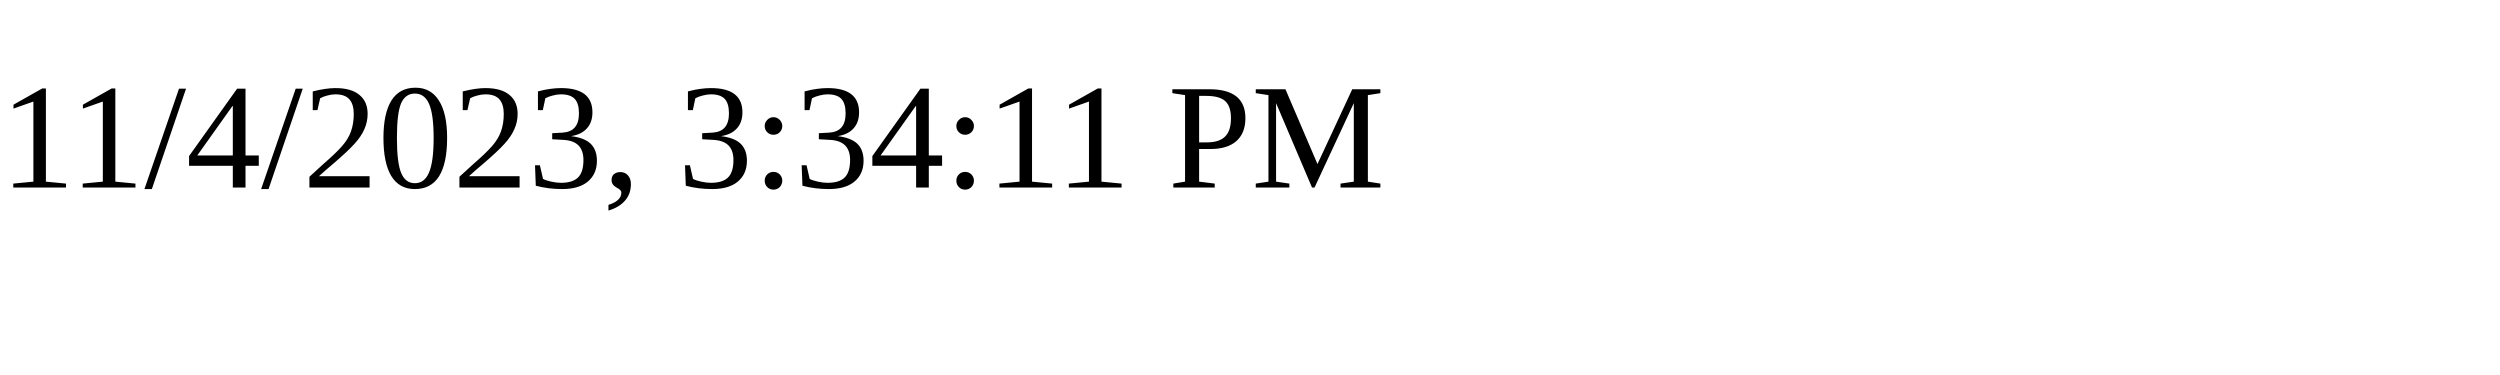
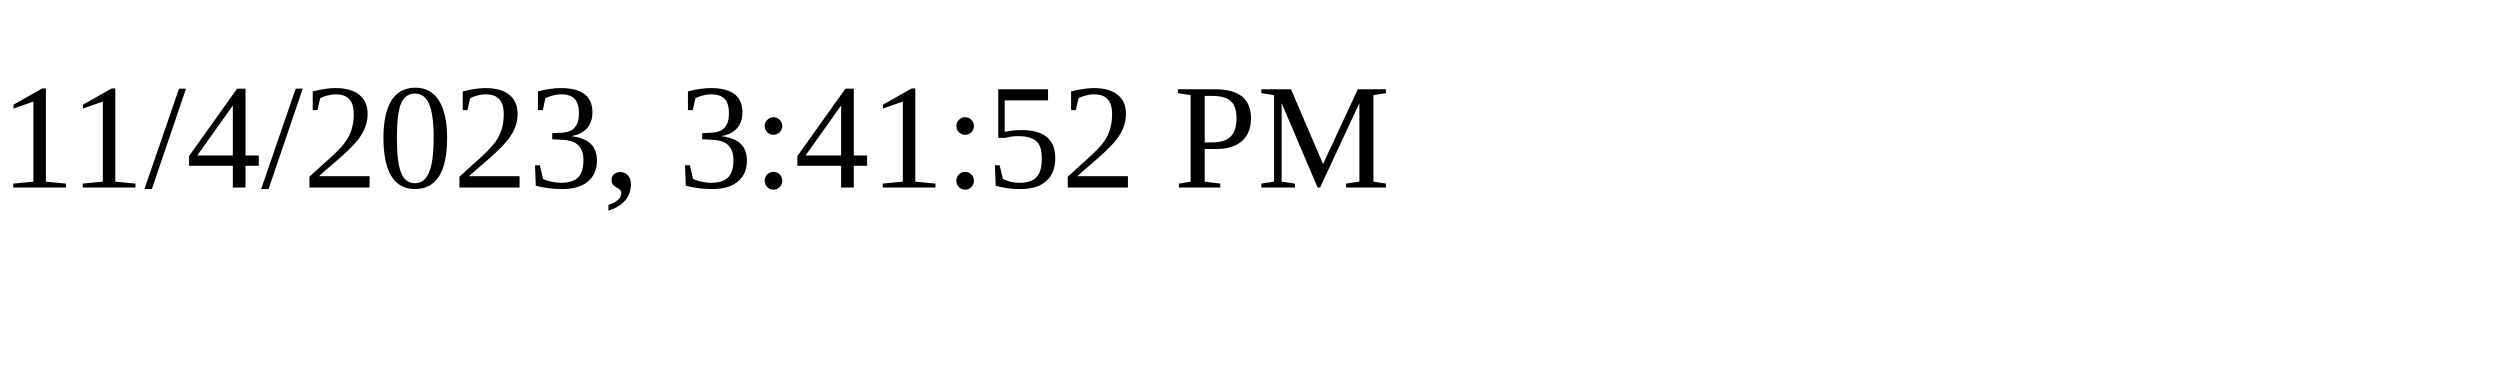
<svg xmlns="http://www.w3.org/2000/svg" height="30" width="200">
-   <text x="0" y="15">11/4/2023, 3:34:11 PM</text>
+   <text x="0" y="15">11/4/2023, 3:41:52 PM</text>
</svg>
